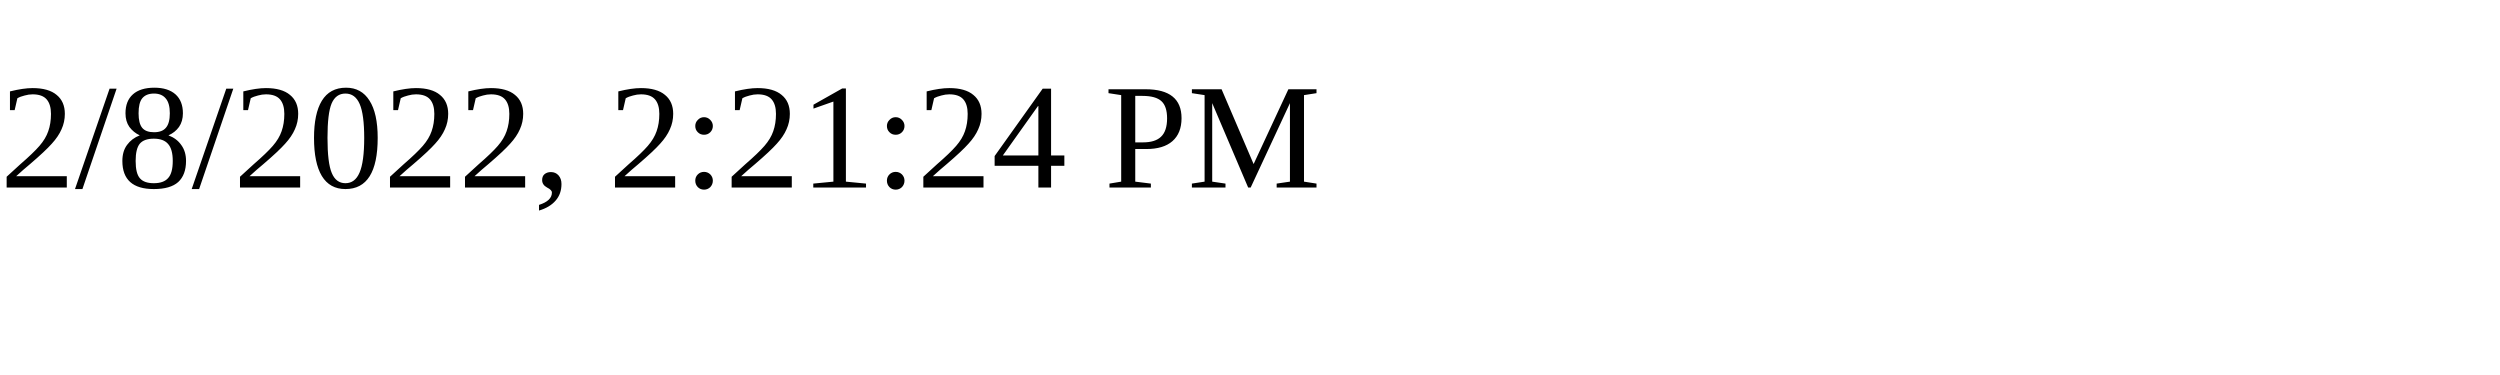
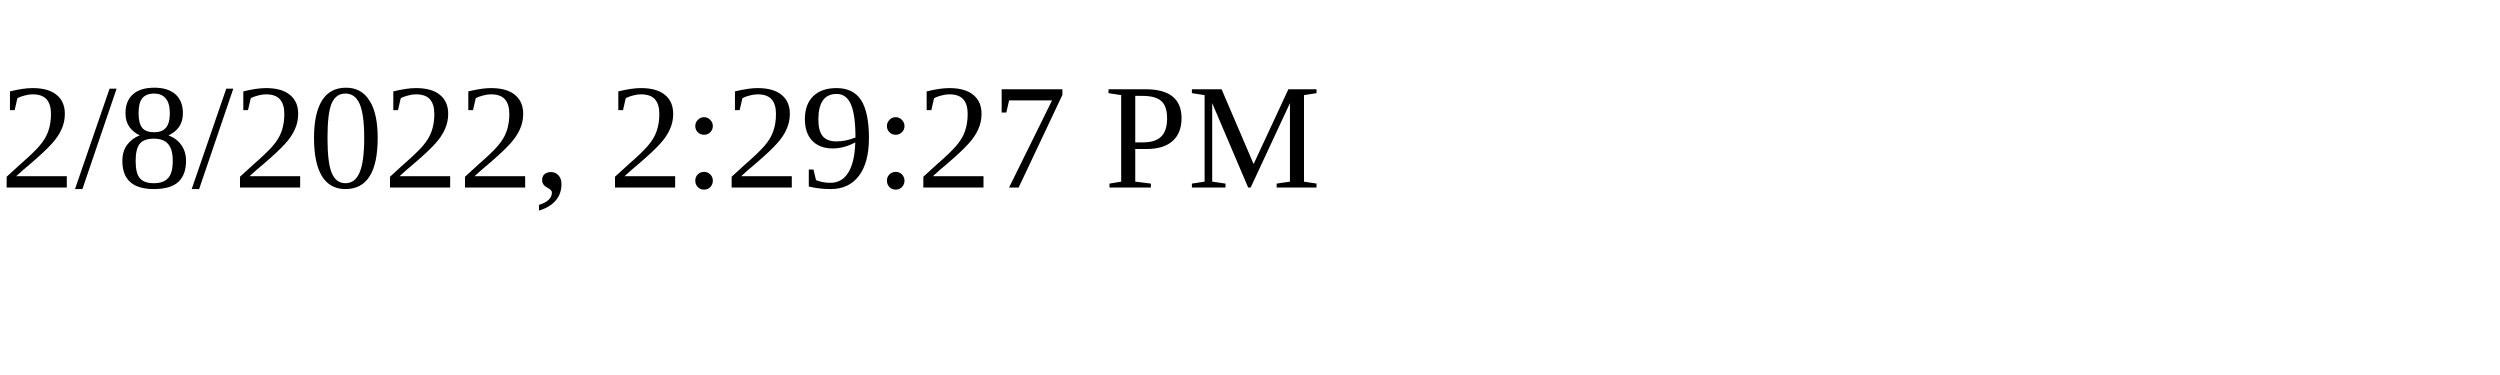
<svg xmlns="http://www.w3.org/2000/svg" height="30" width="200">
-   <text x="0" y="15">2/8/2022, 2:21:24 PM</text>
+   <text x="0" y="15">2/8/2022, 2:29:27 PM</text>
</svg>
